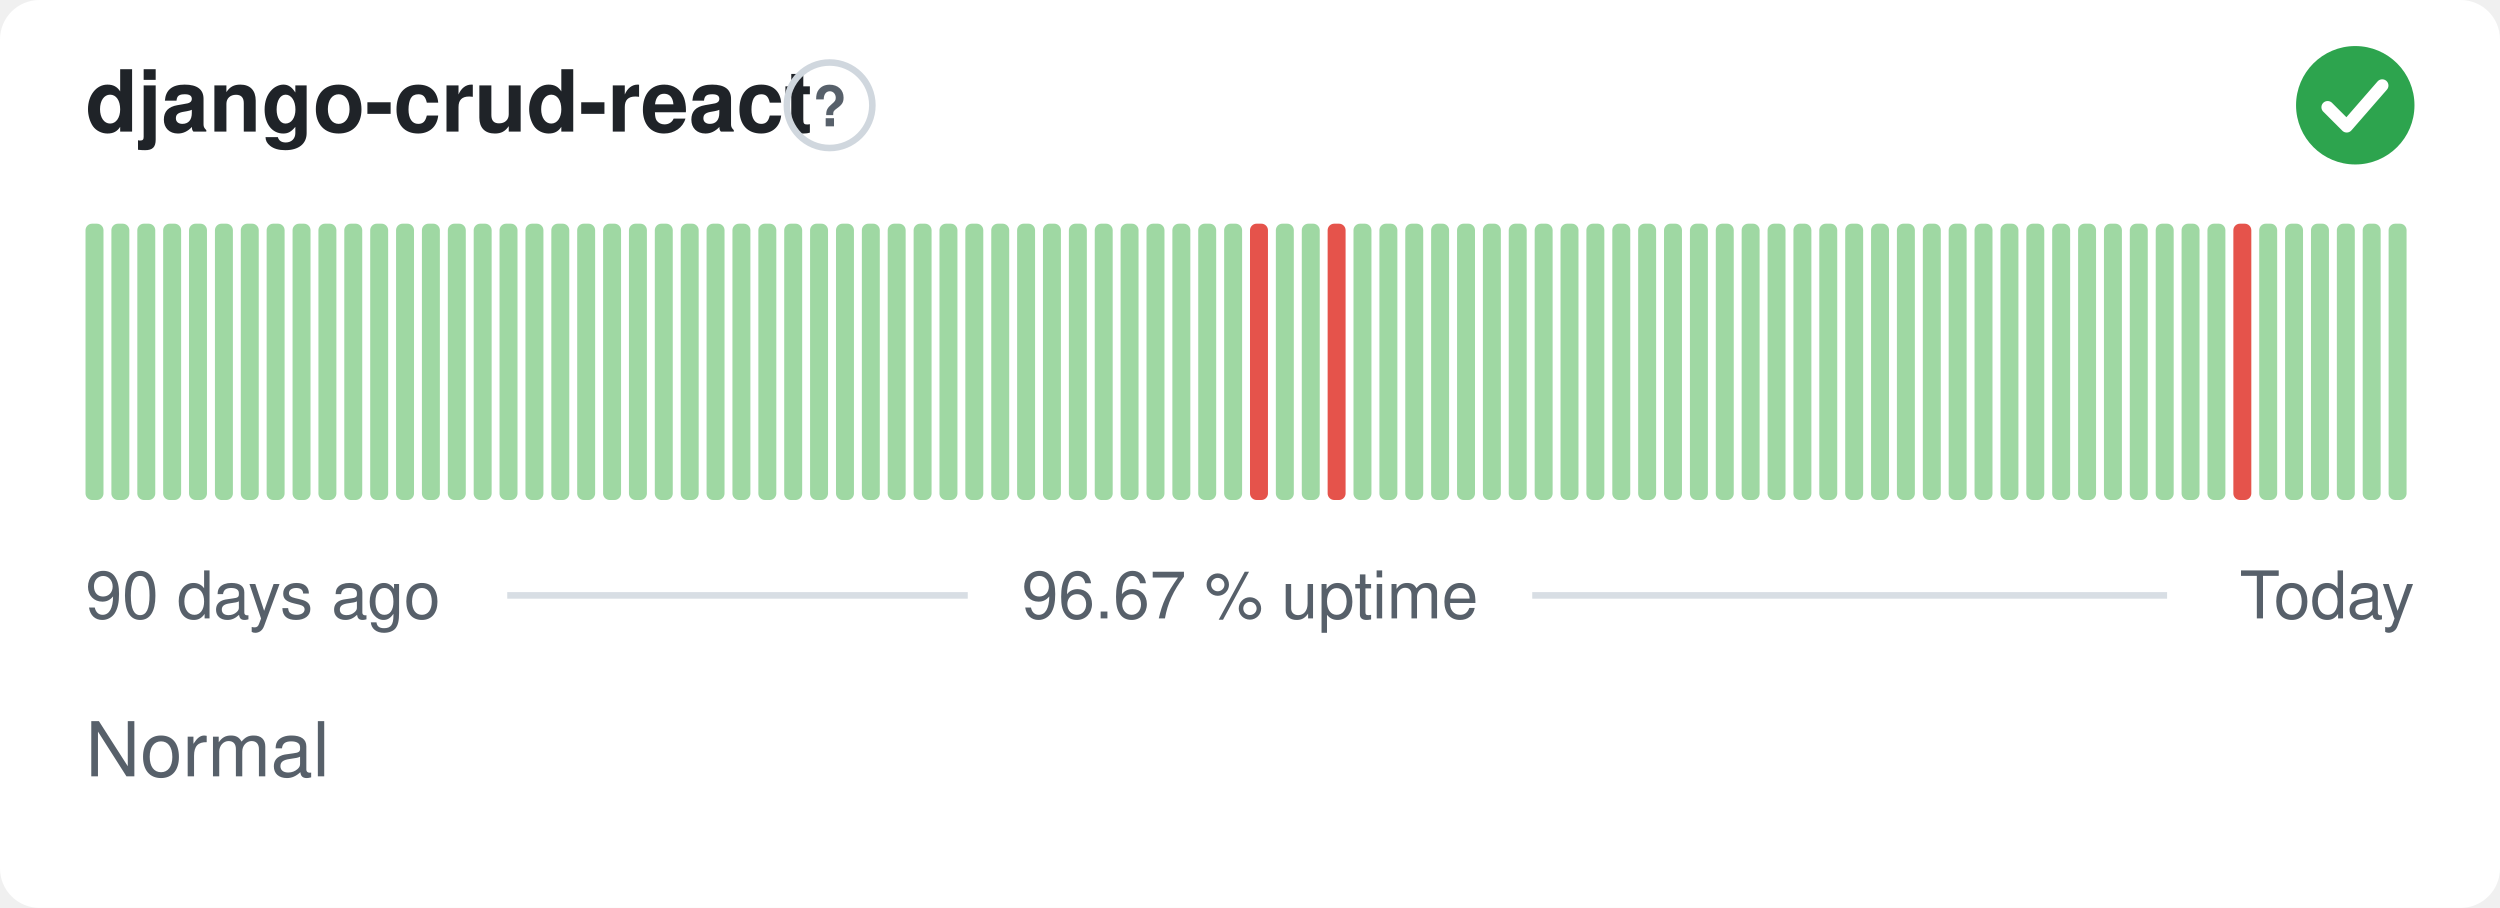
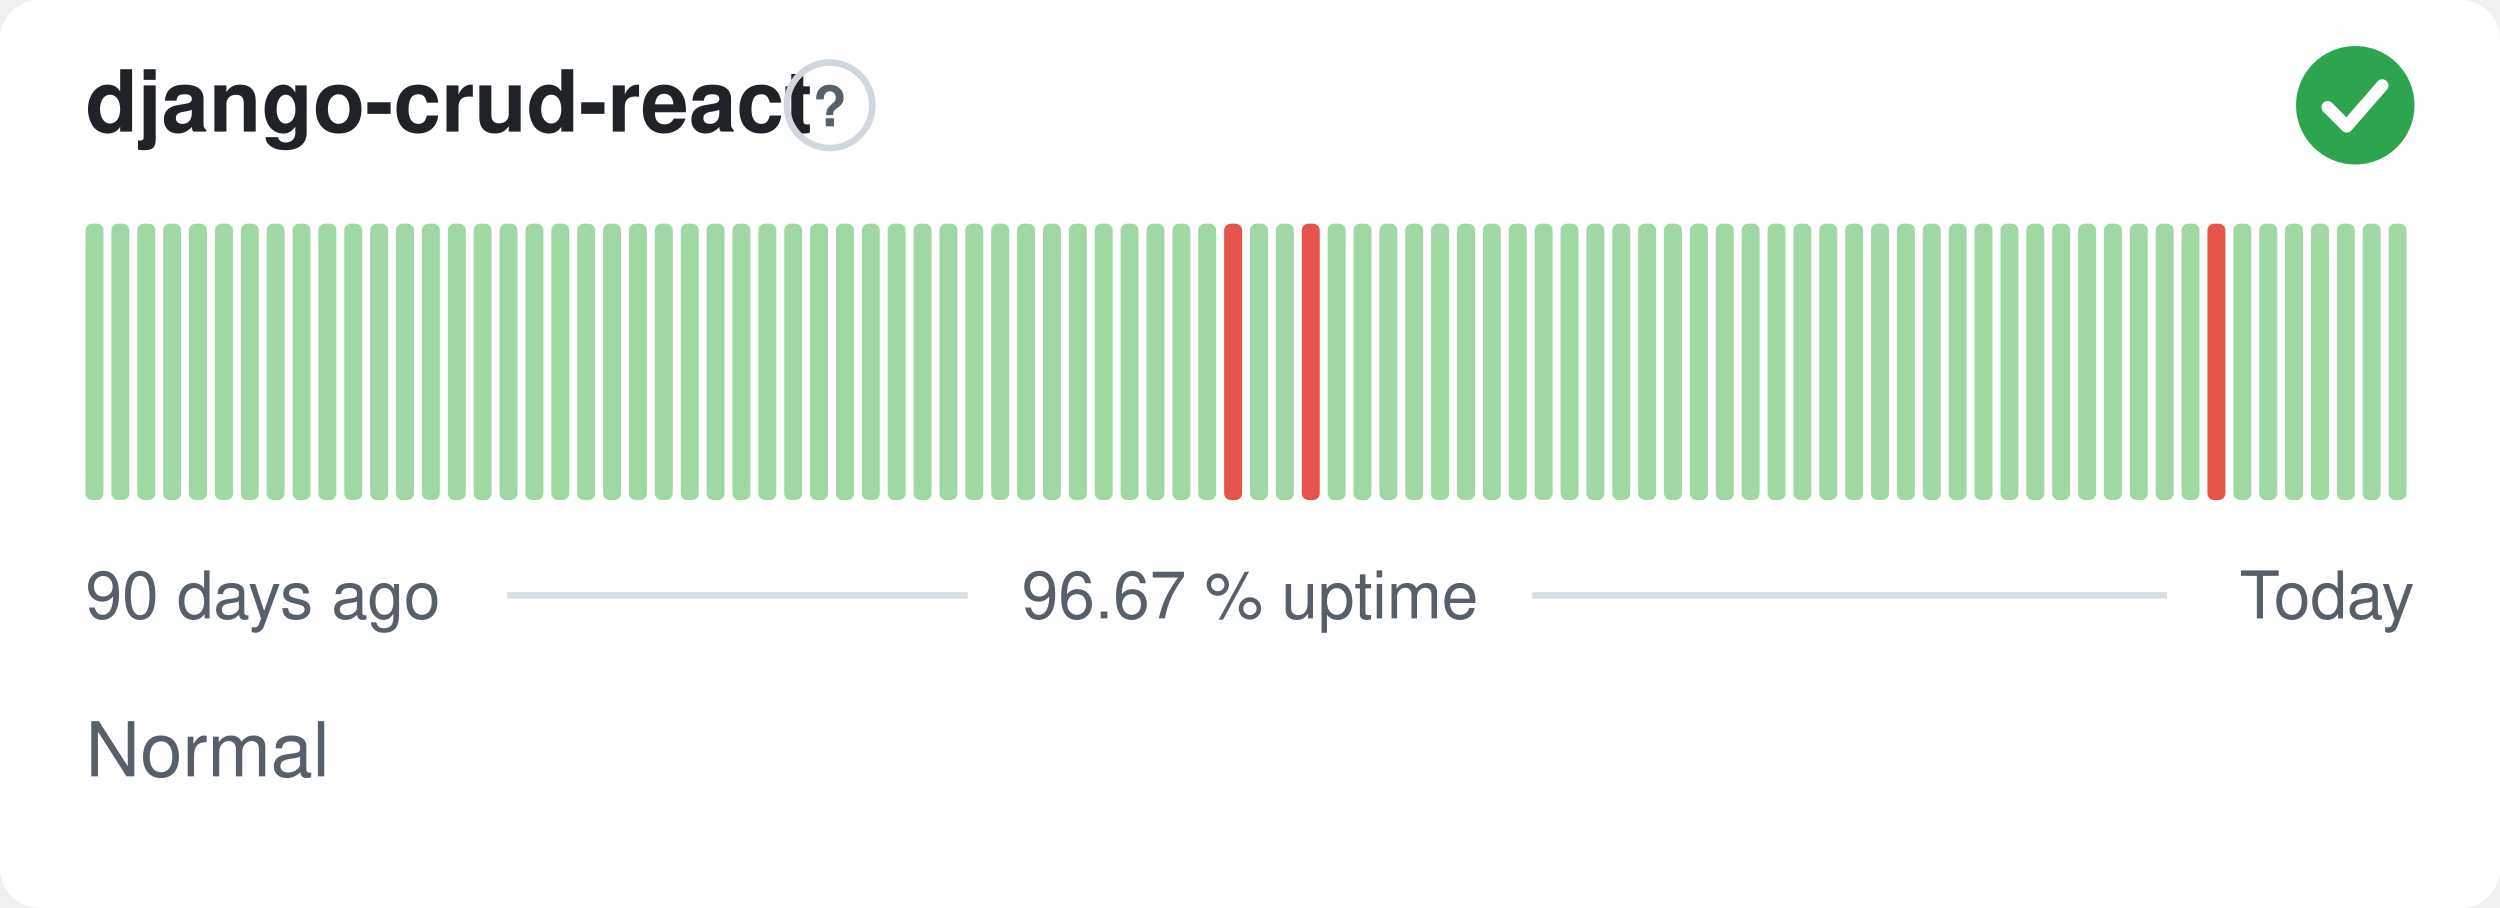
<svg xmlns="http://www.w3.org/2000/svg" width="380" height="138" viewBox="0 0 380 138" role="img" aria-label="django-crud-react: Normal, 96.67 % uptime over the last 90 days" font-family="-apple-system,BlinkMacSystemFont,'Segoe UI',Helvetica,Arial,sans-serif">
  <style>
    @media (prefers-color-scheme: dark) {
      .bg { fill: #0d1117 }
      .title { fill: #e6edf3 }
      .muted { fill: #8b949e }
      .hint { stroke: #30363d }
      .rule { stroke: #30363d }
      .nodata { fill: #21262d }
    }
  </style>
  <rect class="bg" width="380" height="138" rx="6" fill="#ffffff" />
  <text class="title" x="13" y="20" font-size="13" font-weight="600" fill="#1f2328">django-crud-react</text>
  <circle class="hint" cx="126.1" cy="16" r="6.5" fill="none" stroke="#d0d7de" stroke-width="1" />
  <text class="muted" x="126.1" y="19.2" text-anchor="middle" font-size="8.5" font-weight="700" fill="#57606a">?</text>
  <circle cx="358" cy="16" r="9" fill="#2da44e" />
  <path d="M353.80 16.30l2.90 2.90 5.40 -6.20" fill="none" stroke="#fff" stroke-width="1.89" stroke-linecap="round" stroke-linejoin="round" />
  <rect x="13.00" y="34.00" width="2.73" height="42.00" rx="1" fill="#9fd8a3" />
  <rect x="16.93" y="34.00" width="2.73" height="42.00" rx="1" fill="#9fd8a3" />
  <rect x="20.87" y="34.00" width="2.73" height="42.00" rx="1" fill="#9fd8a3" />
  <rect x="24.80" y="34.00" width="2.73" height="42.00" rx="1" fill="#9fd8a3" />
  <rect x="28.73" y="34.00" width="2.73" height="42.00" rx="1" fill="#9fd8a3" />
  <rect x="32.67" y="34.00" width="2.73" height="42.00" rx="1" fill="#9fd8a3" />
  <rect x="36.60" y="34.00" width="2.73" height="42.00" rx="1" fill="#9fd8a3" />
  <rect x="40.53" y="34.00" width="2.73" height="42.00" rx="1" fill="#9fd8a3" />
  <rect x="44.47" y="34.00" width="2.73" height="42.00" rx="1" fill="#9fd8a3" />
  <rect x="48.40" y="34.00" width="2.73" height="42.00" rx="1" fill="#9fd8a3" />
  <rect x="52.33" y="34.00" width="2.73" height="42.00" rx="1" fill="#9fd8a3" />
  <rect x="56.27" y="34.00" width="2.73" height="42.00" rx="1" fill="#9fd8a3" />
  <rect x="60.20" y="34.00" width="2.73" height="42.00" rx="1" fill="#9fd8a3" />
  <rect x="64.13" y="34.00" width="2.73" height="42.00" rx="1" fill="#9fd8a3" />
  <rect x="68.07" y="34.00" width="2.73" height="42.00" rx="1" fill="#9fd8a3" />
  <rect x="72.00" y="34.00" width="2.73" height="42.00" rx="1" fill="#9fd8a3" />
  <rect x="75.93" y="34.00" width="2.73" height="42.00" rx="1" fill="#9fd8a3" />
  <rect x="79.87" y="34.00" width="2.73" height="42.00" rx="1" fill="#9fd8a3" />
  <rect x="83.80" y="34.00" width="2.73" height="42.00" rx="1" fill="#9fd8a3" />
  <rect x="87.73" y="34.00" width="2.73" height="42.00" rx="1" fill="#9fd8a3" />
  <rect x="91.67" y="34.00" width="2.73" height="42.00" rx="1" fill="#9fd8a3" />
  <rect x="95.60" y="34.00" width="2.73" height="42.00" rx="1" fill="#9fd8a3" />
  <rect x="99.53" y="34.00" width="2.73" height="42.00" rx="1" fill="#9fd8a3" />
  <rect x="103.47" y="34.00" width="2.73" height="42.00" rx="1" fill="#9fd8a3" />
  <rect x="107.40" y="34.00" width="2.73" height="42.00" rx="1" fill="#9fd8a3" />
  <rect x="111.33" y="34.00" width="2.73" height="42.00" rx="1" fill="#9fd8a3" />
  <rect x="115.27" y="34.00" width="2.73" height="42.00" rx="1" fill="#9fd8a3" />
  <rect x="119.20" y="34.00" width="2.73" height="42.00" rx="1" fill="#9fd8a3" />
  <rect x="123.13" y="34.00" width="2.73" height="42.00" rx="1" fill="#9fd8a3" />
  <rect x="127.07" y="34.00" width="2.73" height="42.00" rx="1" fill="#9fd8a3" />
  <rect x="131.00" y="34.00" width="2.73" height="42.00" rx="1" fill="#9fd8a3" />
  <rect x="134.93" y="34.00" width="2.73" height="42.00" rx="1" fill="#9fd8a3" />
  <rect x="138.87" y="34.00" width="2.73" height="42.00" rx="1" fill="#9fd8a3" />
  <rect x="142.80" y="34.00" width="2.73" height="42.00" rx="1" fill="#9fd8a3" />
  <rect x="146.73" y="34.00" width="2.73" height="42.00" rx="1" fill="#9fd8a3" />
  <rect x="150.67" y="34.00" width="2.73" height="42.00" rx="1" fill="#9fd8a3" />
  <rect x="154.60" y="34.00" width="2.73" height="42.00" rx="1" fill="#9fd8a3" />
  <rect x="158.53" y="34.00" width="2.73" height="42.00" rx="1" fill="#9fd8a3" />
  <rect x="162.47" y="34.00" width="2.73" height="42.00" rx="1" fill="#9fd8a3" />
  <rect x="166.40" y="34.00" width="2.73" height="42.00" rx="1" fill="#9fd8a3" />
  <rect x="170.33" y="34.00" width="2.73" height="42.00" rx="1" fill="#9fd8a3" />
  <rect x="174.27" y="34.00" width="2.73" height="42.00" rx="1" fill="#9fd8a3" />
  <rect x="178.20" y="34.00" width="2.73" height="42.00" rx="1" fill="#9fd8a3" />
  <rect x="182.13" y="34.00" width="2.73" height="42.00" rx="1" fill="#9fd8a3" />
-   <rect x="186.07" y="34.00" width="2.73" height="42.00" rx="1" fill="#9fd8a3" />
-   <rect x="190.00" y="34.00" width="2.73" height="42.00" rx="1" fill="#e5534b" />
+   <rect x="186.07" y="34.00" width="2.73" height="42.00" rx="1" fill="#e5534b" />
+   <rect x="190.00" y="34.00" width="2.73" height="42.00" rx="1" fill="#9fd8a3" />
  <rect x="193.93" y="34.00" width="2.73" height="42.00" rx="1" fill="#9fd8a3" />
-   <rect x="197.87" y="34.00" width="2.73" height="42.00" rx="1" fill="#9fd8a3" />
-   <rect x="201.80" y="34.00" width="2.73" height="42.00" rx="1" fill="#e5534b" />
+   <rect x="197.87" y="34.00" width="2.73" height="42.00" rx="1" fill="#e5534b" />
+   <rect x="201.80" y="34.00" width="2.73" height="42.00" rx="1" fill="#9fd8a3" />
  <rect x="205.73" y="34.00" width="2.73" height="42.00" rx="1" fill="#9fd8a3" />
  <rect x="209.67" y="34.00" width="2.73" height="42.00" rx="1" fill="#9fd8a3" />
  <rect x="213.60" y="34.00" width="2.73" height="42.00" rx="1" fill="#9fd8a3" />
  <rect x="217.53" y="34.00" width="2.73" height="42.00" rx="1" fill="#9fd8a3" />
  <rect x="221.47" y="34.00" width="2.73" height="42.00" rx="1" fill="#9fd8a3" />
  <rect x="225.40" y="34.00" width="2.73" height="42.00" rx="1" fill="#9fd8a3" />
  <rect x="229.33" y="34.00" width="2.73" height="42.00" rx="1" fill="#9fd8a3" />
  <rect x="233.27" y="34.00" width="2.73" height="42.00" rx="1" fill="#9fd8a3" />
  <rect x="237.20" y="34.00" width="2.73" height="42.00" rx="1" fill="#9fd8a3" />
  <rect x="241.13" y="34.00" width="2.73" height="42.00" rx="1" fill="#9fd8a3" />
  <rect x="245.07" y="34.00" width="2.73" height="42.00" rx="1" fill="#9fd8a3" />
  <rect x="249.00" y="34.00" width="2.73" height="42.00" rx="1" fill="#9fd8a3" />
  <rect x="252.93" y="34.00" width="2.73" height="42.00" rx="1" fill="#9fd8a3" />
  <rect x="256.87" y="34.00" width="2.73" height="42.00" rx="1" fill="#9fd8a3" />
  <rect x="260.80" y="34.00" width="2.73" height="42.00" rx="1" fill="#9fd8a3" />
  <rect x="264.73" y="34.00" width="2.73" height="42.00" rx="1" fill="#9fd8a3" />
  <rect x="268.67" y="34.00" width="2.73" height="42.00" rx="1" fill="#9fd8a3" />
  <rect x="272.60" y="34.00" width="2.73" height="42.00" rx="1" fill="#9fd8a3" />
  <rect x="276.53" y="34.00" width="2.73" height="42.00" rx="1" fill="#9fd8a3" />
  <rect x="280.47" y="34.00" width="2.73" height="42.00" rx="1" fill="#9fd8a3" />
  <rect x="284.40" y="34.00" width="2.73" height="42.00" rx="1" fill="#9fd8a3" />
  <rect x="288.33" y="34.00" width="2.73" height="42.00" rx="1" fill="#9fd8a3" />
  <rect x="292.27" y="34.00" width="2.73" height="42.00" rx="1" fill="#9fd8a3" />
  <rect x="296.20" y="34.00" width="2.73" height="42.00" rx="1" fill="#9fd8a3" />
  <rect x="300.13" y="34.00" width="2.73" height="42.00" rx="1" fill="#9fd8a3" />
  <rect x="304.07" y="34.00" width="2.73" height="42.00" rx="1" fill="#9fd8a3" />
  <rect x="308.00" y="34.00" width="2.73" height="42.00" rx="1" fill="#9fd8a3" />
  <rect x="311.93" y="34.00" width="2.73" height="42.00" rx="1" fill="#9fd8a3" />
  <rect x="315.87" y="34.00" width="2.73" height="42.00" rx="1" fill="#9fd8a3" />
  <rect x="319.80" y="34.00" width="2.73" height="42.00" rx="1" fill="#9fd8a3" />
  <rect x="323.73" y="34.00" width="2.73" height="42.00" rx="1" fill="#9fd8a3" />
  <rect x="327.67" y="34.00" width="2.73" height="42.00" rx="1" fill="#9fd8a3" />
  <rect x="331.60" y="34.00" width="2.73" height="42.00" rx="1" fill="#9fd8a3" />
-   <rect x="335.53" y="34.00" width="2.73" height="42.00" rx="1" fill="#9fd8a3" />
-   <rect x="339.47" y="34.00" width="2.73" height="42.00" rx="1" fill="#e5534b" />
+   <rect x="335.53" y="34.00" width="2.73" height="42.00" rx="1" fill="#e5534b" />
+   <rect x="339.47" y="34.00" width="2.73" height="42.00" rx="1" fill="#9fd8a3" />
  <rect x="343.40" y="34.00" width="2.73" height="42.00" rx="1" fill="#9fd8a3" />
  <rect x="347.33" y="34.00" width="2.73" height="42.00" rx="1" fill="#9fd8a3" />
  <rect x="351.27" y="34.00" width="2.73" height="42.00" rx="1" fill="#9fd8a3" />
  <rect x="355.20" y="34.00" width="2.73" height="42.00" rx="1" fill="#9fd8a3" />
  <rect x="359.13" y="34.00" width="2.73" height="42.00" rx="1" fill="#9fd8a3" />
  <rect x="363.07" y="34.00" width="2.73" height="42.00" rx="1" fill="#9fd8a3" />
  <text class="muted" x="13" y="94" font-size="10" fill="#57606a">90 days ago</text>
  <text class="muted" x="190" y="94" text-anchor="middle" font-size="10" fill="#57606a">96.67 % uptime</text>
  <text class="muted" x="367" y="94" text-anchor="end" font-size="10" fill="#57606a">Today</text>
  <line class="rule" x1="77.1" y1="90.5" x2="147.1" y2="90.5" stroke="#d8dee4" stroke-width="1" />
  <line class="rule" x1="232.9" y1="90.5" x2="329.4" y2="90.5" stroke="#d8dee4" stroke-width="1" />
  <text class="muted" x="13" y="118" font-size="11.5" fill="#57606a">Normal</text>
</svg>
